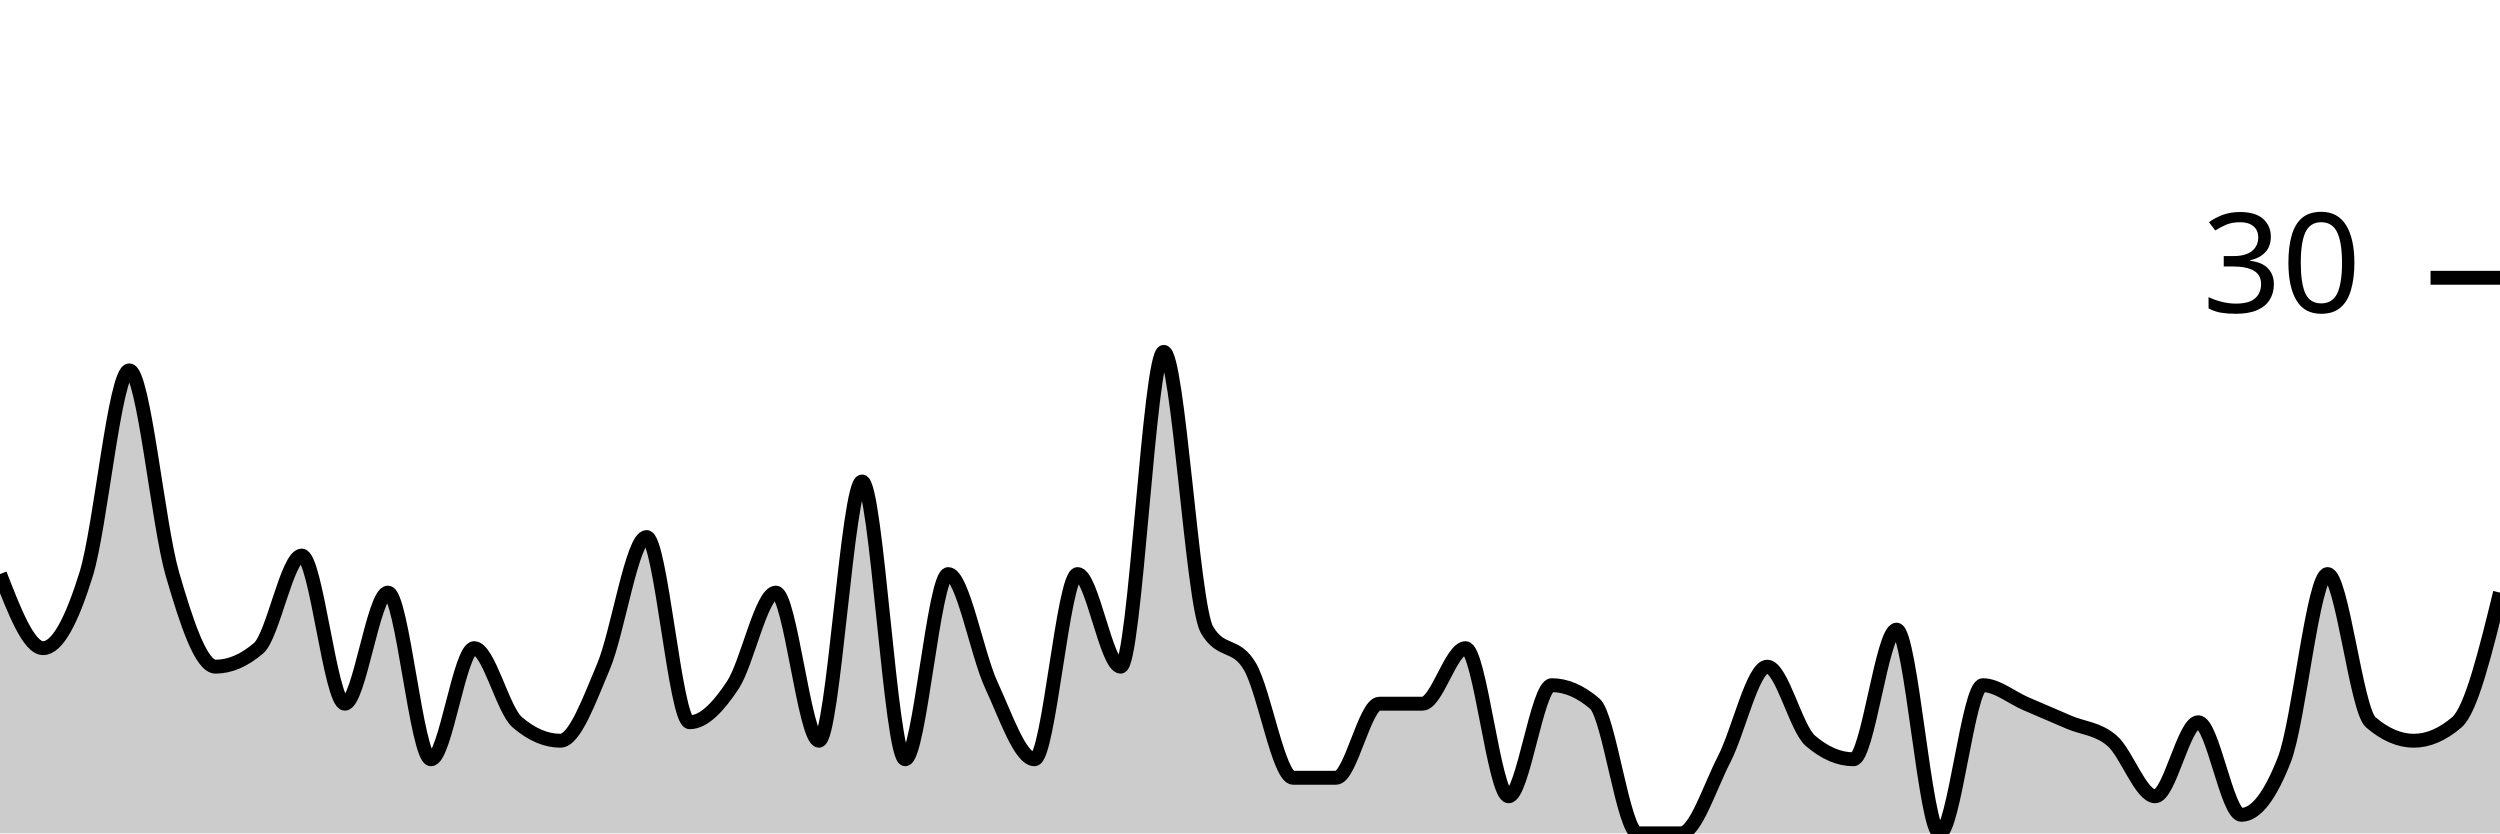
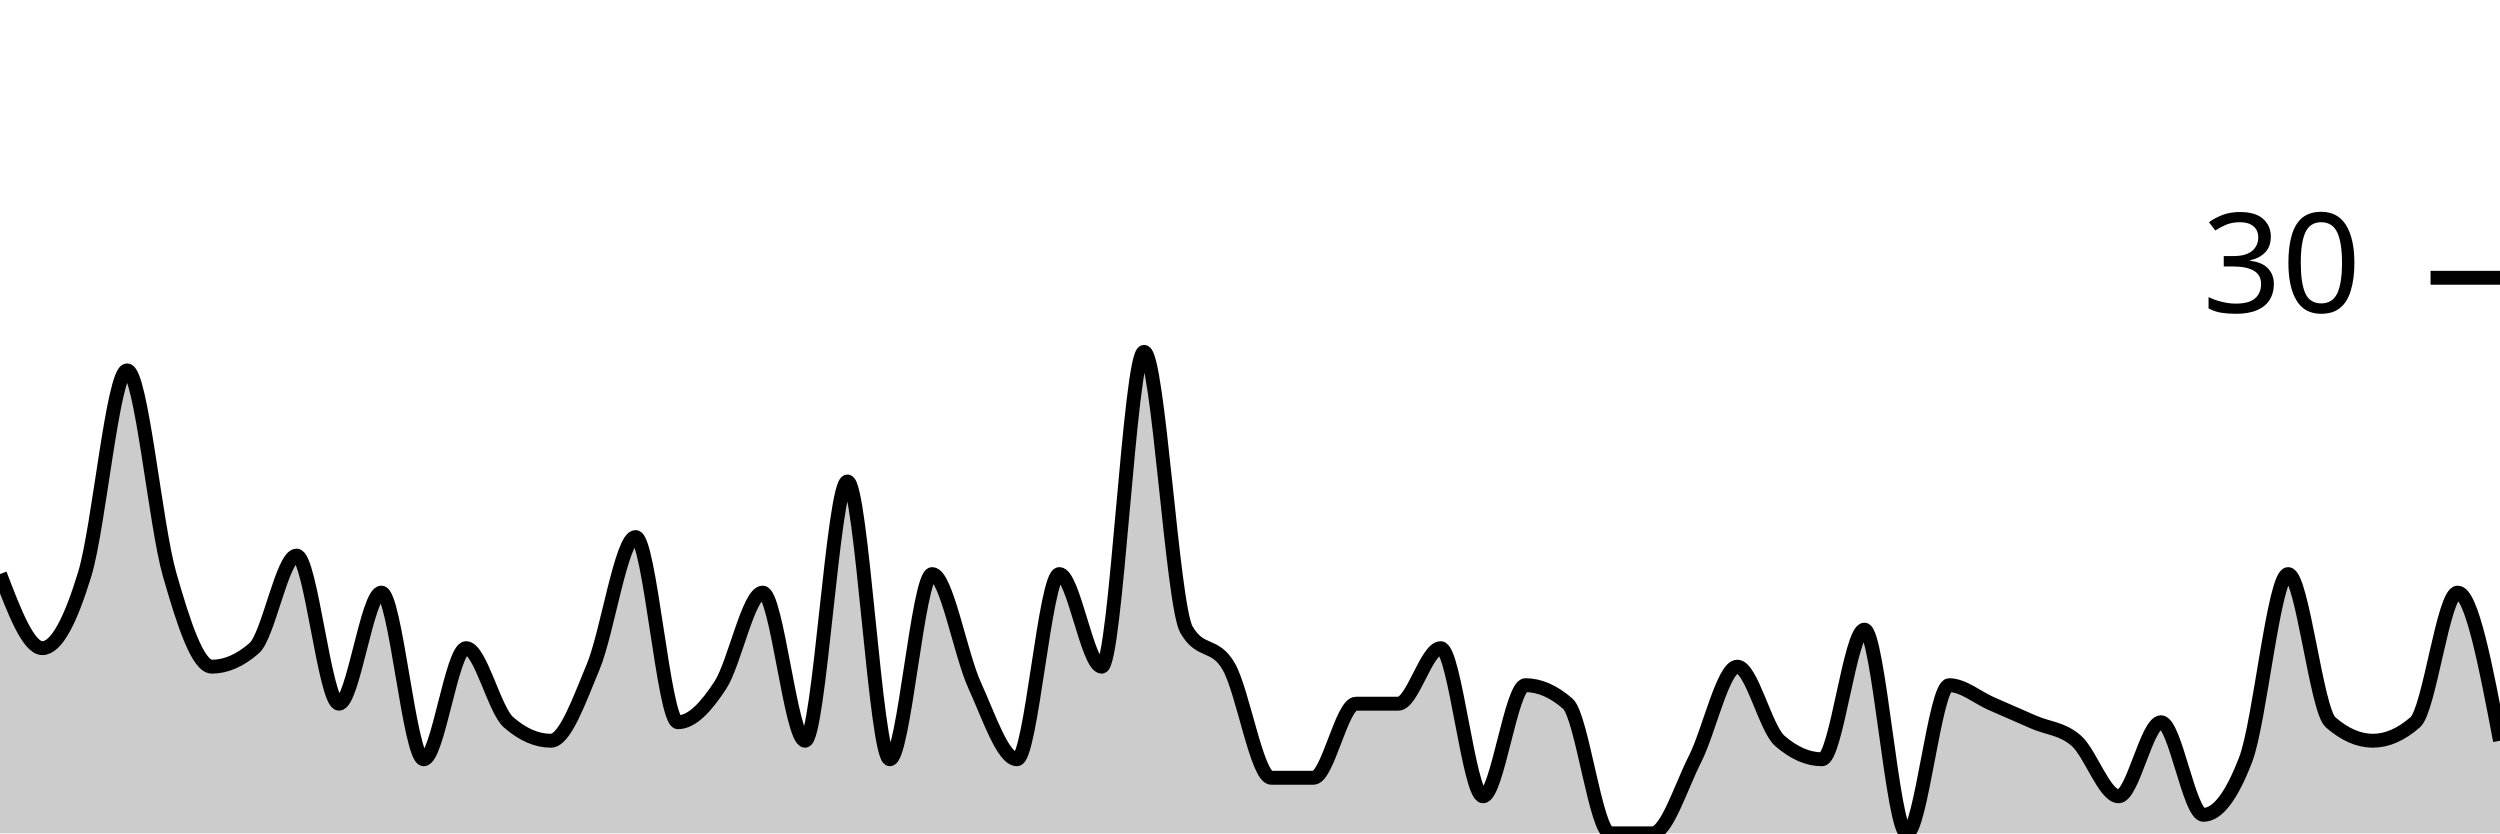
<svg xmlns="http://www.w3.org/2000/svg" viewBox="0 0 180 60">
  <g transform="translate(0,20)">
-     <path class="area" fill="rgba(0, 0, 0, 0.2)" d="M0,21.333C1.034,24,2.069,26.667,3.103,26.667C4.138,26.667,5.172,24.667,6.207,21.333C7.241,18,8.276,6.667,9.31,6.667C10.345,6.667,11.379,17.778,12.414,21.333C13.448,24.889,14.483,28,15.517,28C16.552,28,17.586,27.556,18.621,26.667C19.655,25.778,20.69,20,21.724,20C22.759,20,23.793,30.667,24.828,30.667C25.862,30.667,26.897,22.667,27.931,22.667C28.966,22.667,30,34.667,31.034,34.667C32.069,34.667,33.103,26.667,34.138,26.667C35.172,26.667,36.207,31.111,37.241,32C38.276,32.889,39.31,33.333,40.345,33.333C41.379,33.333,42.414,30.444,43.448,28C44.483,25.556,45.517,18.667,46.552,18.667C47.586,18.667,48.621,32,49.655,32C50.69,32,51.724,30.889,52.759,29.333C53.793,27.778,54.828,22.667,55.862,22.667C56.897,22.667,57.931,33.333,58.966,33.333C60,33.333,61.034,14.667,62.069,14.667C63.103,14.667,64.138,34.667,65.172,34.667C66.207,34.667,67.241,21.333,68.276,21.333C69.31,21.333,70.345,27.111,71.379,29.333C72.414,31.556,73.448,34.667,74.483,34.667C75.517,34.667,76.552,21.333,77.586,21.333C78.621,21.333,79.655,28,80.69,28C81.724,28,82.759,5.333,83.793,5.333C84.828,5.333,85.862,23.556,86.897,25.333C87.931,27.111,88.966,26.222,90,28C91.034,29.778,92.069,36,93.103,36C94.138,36,95.172,36,96.207,36C97.241,36,98.276,30.667,99.31,30.667C100.345,30.667,101.379,30.667,102.414,30.667C103.448,30.667,104.483,26.667,105.517,26.667C106.552,26.667,107.586,37.333,108.621,37.333C109.655,37.333,110.69,29.333,111.724,29.333C112.759,29.333,113.793,29.778,114.828,30.667C115.862,31.556,116.897,40,117.931,40C118.966,40,120,40,121.034,40C122.069,40,123.103,36.667,124.138,34.667C125.172,32.667,126.207,28,127.241,28C128.276,28,129.31,32.444,130.345,33.333C131.379,34.222,132.414,34.667,133.448,34.667C134.483,34.667,135.517,25.333,136.552,25.333C137.586,25.333,138.621,40,139.655,40C140.69,40,141.724,29.333,142.759,29.333C143.793,29.333,144.828,30.222,145.862,30.667C146.897,31.111,147.931,31.556,148.966,32C150,32.444,151.034,32.444,152.069,33.333C153.103,34.222,154.138,37.333,155.172,37.333C156.207,37.333,157.241,32,158.276,32C159.31,32,160.345,38.667,161.379,38.667C162.414,38.667,163.448,37.333,164.483,34.667C165.517,32,166.552,21.333,167.586,21.333C168.621,21.333,169.655,31.111,170.69,32C171.724,32.889,172.759,33.333,173.793,33.333C174.828,33.333,175.862,32.889,176.897,32C177.931,31.111,178.966,26.889,180,22.667L180,40C178.966,40,177.931,40,176.897,40C175.862,40,174.828,40,173.793,40C172.759,40,171.724,40,170.69,40C169.655,40,168.621,40,167.586,40C166.552,40,165.517,40,164.483,40C163.448,40,162.414,40,161.379,40C160.345,40,159.31,40,158.276,40C157.241,40,156.207,40,155.172,40C154.138,40,153.103,40,152.069,40C151.034,40,150,40,148.966,40C147.931,40,146.897,40,145.862,40C144.828,40,143.793,40,142.759,40C141.724,40,140.69,40,139.655,40C138.621,40,137.586,40,136.552,40C135.517,40,134.483,40,133.448,40C132.414,40,131.379,40,130.345,40C129.31,40,128.276,40,127.241,40C126.207,40,125.172,40,124.138,40C123.103,40,122.069,40,121.034,40C120,40,118.966,40,117.931,40C116.897,40,115.862,40,114.828,40C113.793,40,112.759,40,111.724,40C110.69,40,109.655,40,108.621,40C107.586,40,106.552,40,105.517,40C104.483,40,103.448,40,102.414,40C101.379,40,100.345,40,99.31,40C98.276,40,97.241,40,96.207,40C95.172,40,94.138,40,93.103,40C92.069,40,91.034,40,90,40C88.966,40,87.931,40,86.897,40C85.862,40,84.828,40,83.793,40C82.759,40,81.724,40,80.69,40C79.655,40,78.621,40,77.586,40C76.552,40,75.517,40,74.483,40C73.448,40,72.414,40,71.379,40C70.345,40,69.31,40,68.276,40C67.241,40,66.207,40,65.172,40C64.138,40,63.103,40,62.069,40C61.034,40,60,40,58.966,40C57.931,40,56.897,40,55.862,40C54.828,40,53.793,40,52.759,40C51.724,40,50.69,40,49.655,40C48.621,40,47.586,40,46.552,40C45.517,40,44.483,40,43.448,40C42.414,40,41.379,40,40.345,40C39.31,40,38.276,40,37.241,40C36.207,40,35.172,40,34.138,40C33.103,40,32.069,40,31.034,40C30,40,28.966,40,27.931,40C26.897,40,25.862,40,24.828,40C23.793,40,22.759,40,21.724,40C20.69,40,19.655,40,18.621,40C17.586,40,16.552,40,15.517,40C14.483,40,13.448,40,12.414,40C11.379,40,10.345,40,9.31,40C8.276,40,7.241,40,6.207,40C5.172,40,4.138,40,3.103,40C2.069,40,1.034,40,0,40Z" />
-     <path class="line" stroke="black" fill="none" d="M0,21.333C1.034,24,2.069,26.667,3.103,26.667C4.138,26.667,5.172,24.667,6.207,21.333C7.241,18,8.276,6.667,9.31,6.667C10.345,6.667,11.379,17.778,12.414,21.333C13.448,24.889,14.483,28,15.517,28C16.552,28,17.586,27.556,18.621,26.667C19.655,25.778,20.69,20,21.724,20C22.759,20,23.793,30.667,24.828,30.667C25.862,30.667,26.897,22.667,27.931,22.667C28.966,22.667,30,34.667,31.034,34.667C32.069,34.667,33.103,26.667,34.138,26.667C35.172,26.667,36.207,31.111,37.241,32C38.276,32.889,39.31,33.333,40.345,33.333C41.379,33.333,42.414,30.444,43.448,28C44.483,25.556,45.517,18.667,46.552,18.667C47.586,18.667,48.621,32,49.655,32C50.69,32,51.724,30.889,52.759,29.333C53.793,27.778,54.828,22.667,55.862,22.667C56.897,22.667,57.931,33.333,58.966,33.333C60,33.333,61.034,14.667,62.069,14.667C63.103,14.667,64.138,34.667,65.172,34.667C66.207,34.667,67.241,21.333,68.276,21.333C69.31,21.333,70.345,27.111,71.379,29.333C72.414,31.556,73.448,34.667,74.483,34.667C75.517,34.667,76.552,21.333,77.586,21.333C78.621,21.333,79.655,28,80.69,28C81.724,28,82.759,5.333,83.793,5.333C84.828,5.333,85.862,23.556,86.897,25.333C87.931,27.111,88.966,26.222,90,28C91.034,29.778,92.069,36,93.103,36C94.138,36,95.172,36,96.207,36C97.241,36,98.276,30.667,99.31,30.667C100.345,30.667,101.379,30.667,102.414,30.667C103.448,30.667,104.483,26.667,105.517,26.667C106.552,26.667,107.586,37.333,108.621,37.333C109.655,37.333,110.69,29.333,111.724,29.333C112.759,29.333,113.793,29.778,114.828,30.667C115.862,31.556,116.897,40,117.931,40C118.966,40,120,40,121.034,40C122.069,40,123.103,36.667,124.138,34.667C125.172,32.667,126.207,28,127.241,28C128.276,28,129.31,32.444,130.345,33.333C131.379,34.222,132.414,34.667,133.448,34.667C134.483,34.667,135.517,25.333,136.552,25.333C137.586,25.333,138.621,40,139.655,40C140.69,40,141.724,29.333,142.759,29.333C143.793,29.333,144.828,30.222,145.862,30.667C146.897,31.111,147.931,31.556,148.966,32C150,32.444,151.034,32.444,152.069,33.333C153.103,34.222,154.138,37.333,155.172,37.333C156.207,37.333,157.241,32,158.276,32C159.31,32,160.345,38.667,161.379,38.667C162.414,38.667,163.448,37.333,164.483,34.667C165.517,32,166.552,21.333,167.586,21.333C168.621,21.333,169.655,31.111,170.69,32C171.724,32.889,172.759,33.333,173.793,33.333C174.828,33.333,175.862,32.889,176.897,32C177.931,31.111,178.966,26.889,180,22.667" />
+     <path class="area" fill="rgba(0, 0, 0, 0.2)" d="M0,21.333C1.017,24,2.034,26.667,3.051,26.667C4.068,26.667,5.085,24.667,6.102,21.333C7.119,18,8.136,6.667,9.153,6.667C10.169,6.667,11.186,17.778,12.203,21.333C13.22,24.889,14.237,28,15.254,28C16.271,28,17.288,27.556,18.305,26.667C19.322,25.778,20.339,20,21.356,20C22.373,20,23.39,30.667,24.407,30.667C25.424,30.667,26.441,22.667,27.458,22.667C28.475,22.667,29.492,34.667,30.508,34.667C31.525,34.667,32.542,26.667,33.559,26.667C34.576,26.667,35.593,31.111,36.61,32C37.627,32.889,38.644,33.333,39.661,33.333C40.678,33.333,41.695,30.444,42.712,28C43.729,25.556,44.746,18.667,45.763,18.667C46.78,18.667,47.797,32,48.814,32C49.831,32,50.847,30.889,51.864,29.333C52.881,27.778,53.898,22.667,54.915,22.667C55.932,22.667,56.949,33.333,57.966,33.333C58.983,33.333,60,14.667,61.017,14.667C62.034,14.667,63.051,34.667,64.068,34.667C65.085,34.667,66.102,21.333,67.119,21.333C68.136,21.333,69.153,27.111,70.169,29.333C71.186,31.556,72.203,34.667,73.22,34.667C74.237,34.667,75.254,21.333,76.271,21.333C77.288,21.333,78.305,28,79.322,28C80.339,28,81.356,5.333,82.373,5.333C83.39,5.333,84.407,23.556,85.424,25.333C86.441,27.111,87.458,26.222,88.475,28C89.492,29.778,90.508,36,91.525,36C92.542,36,93.559,36,94.576,36C95.593,36,96.61,30.667,97.627,30.667C98.644,30.667,99.661,30.667,100.678,30.667C101.695,30.667,102.712,26.667,103.729,26.667C104.746,26.667,105.763,37.333,106.78,37.333C107.797,37.333,108.814,29.333,109.831,29.333C110.847,29.333,111.864,29.778,112.881,30.667C113.898,31.556,114.915,40,115.932,40C116.949,40,117.966,40,118.983,40C120,40,121.017,36.667,122.034,34.667C123.051,32.667,124.068,28,125.085,28C126.102,28,127.119,32.444,128.136,33.333C129.153,34.222,130.169,34.667,131.186,34.667C132.203,34.667,133.22,25.333,134.237,25.333C135.254,25.333,136.271,40,137.288,40C138.305,40,139.322,29.333,140.339,29.333C141.356,29.333,142.373,30.222,143.39,30.667C144.407,31.111,145.424,31.556,146.441,32C147.458,32.444,148.475,32.444,149.492,33.333C150.508,34.222,151.525,37.333,152.542,37.333C153.559,37.333,154.576,32,155.593,32C156.61,32,157.627,38.667,158.644,38.667C159.661,38.667,160.678,37.333,161.695,34.667C162.712,32,163.729,21.333,164.746,21.333C165.763,21.333,166.78,31.111,167.797,32C168.814,32.889,169.831,33.333,170.847,33.333C171.864,33.333,172.881,32.889,173.898,32C174.915,31.111,175.932,22.667,176.949,22.667C177.966,22.667,178.983,28,180,33.333L180,40C178.983,40,177.966,40,176.949,40C175.932,40,174.915,40,173.898,40C172.881,40,171.864,40,170.847,40C169.831,40,168.814,40,167.797,40C166.78,40,165.763,40,164.746,40C163.729,40,162.712,40,161.695,40C160.678,40,159.661,40,158.644,40C157.627,40,156.61,40,155.593,40C154.576,40,153.559,40,152.542,40C151.525,40,150.508,40,149.492,40C148.475,40,147.458,40,146.441,40C145.424,40,144.407,40,143.39,40C142.373,40,141.356,40,140.339,40C139.322,40,138.305,40,137.288,40C136.271,40,135.254,40,134.237,40C133.22,40,132.203,40,131.186,40C130.169,40,129.153,40,128.136,40C127.119,40,126.102,40,125.085,40C124.068,40,123.051,40,122.034,40C121.017,40,120,40,118.983,40C117.966,40,116.949,40,115.932,40C114.915,40,113.898,40,112.881,40C111.864,40,110.847,40,109.831,40C108.814,40,107.797,40,106.78,40C105.763,40,104.746,40,103.729,40C102.712,40,101.695,40,100.678,40C99.661,40,98.644,40,97.627,40C96.61,40,95.593,40,94.576,40C93.559,40,92.542,40,91.525,40C90.508,40,89.492,40,88.475,40C87.458,40,86.441,40,85.424,40C84.407,40,83.39,40,82.373,40C81.356,40,80.339,40,79.322,40C78.305,40,77.288,40,76.271,40C75.254,40,74.237,40,73.22,40C72.203,40,71.186,40,70.169,40C69.153,40,68.136,40,67.119,40C66.102,40,65.085,40,64.068,40C63.051,40,62.034,40,61.017,40C60,40,58.983,40,57.966,40C56.949,40,55.932,40,54.915,40C53.898,40,52.881,40,51.864,40C50.847,40,49.831,40,48.814,40C47.797,40,46.78,40,45.763,40C44.746,40,43.729,40,42.712,40C41.695,40,40.678,40,39.661,40C38.644,40,37.627,40,36.61,40C35.593,40,34.576,40,33.559,40C32.542,40,31.525,40,30.508,40C29.492,40,28.475,40,27.458,40C26.441,40,25.424,40,24.407,40C23.39,40,22.373,40,21.356,40C20.339,40,19.322,40,18.305,40C17.288,40,16.271,40,15.254,40C14.237,40,13.22,40,12.203,40C11.186,40,10.169,40,9.153,40C8.136,40,7.119,40,6.102,40C5.085,40,4.068,40,3.051,40C2.034,40,1.017,40,0,40Z" />
+     <path class="line" stroke="black" fill="none" d="M0,21.333C1.017,24,2.034,26.667,3.051,26.667C4.068,26.667,5.085,24.667,6.102,21.333C7.119,18,8.136,6.667,9.153,6.667C10.169,6.667,11.186,17.778,12.203,21.333C13.22,24.889,14.237,28,15.254,28C16.271,28,17.288,27.556,18.305,26.667C19.322,25.778,20.339,20,21.356,20C22.373,20,23.39,30.667,24.407,30.667C25.424,30.667,26.441,22.667,27.458,22.667C28.475,22.667,29.492,34.667,30.508,34.667C31.525,34.667,32.542,26.667,33.559,26.667C34.576,26.667,35.593,31.111,36.61,32C37.627,32.889,38.644,33.333,39.661,33.333C40.678,33.333,41.695,30.444,42.712,28C43.729,25.556,44.746,18.667,45.763,18.667C46.78,18.667,47.797,32,48.814,32C49.831,32,50.847,30.889,51.864,29.333C52.881,27.778,53.898,22.667,54.915,22.667C55.932,22.667,56.949,33.333,57.966,33.333C58.983,33.333,60,14.667,61.017,14.667C62.034,14.667,63.051,34.667,64.068,34.667C65.085,34.667,66.102,21.333,67.119,21.333C68.136,21.333,69.153,27.111,70.169,29.333C71.186,31.556,72.203,34.667,73.22,34.667C74.237,34.667,75.254,21.333,76.271,21.333C77.288,21.333,78.305,28,79.322,28C80.339,28,81.356,5.333,82.373,5.333C83.39,5.333,84.407,23.556,85.424,25.333C86.441,27.111,87.458,26.222,88.475,28C89.492,29.778,90.508,36,91.525,36C92.542,36,93.559,36,94.576,36C95.593,36,96.61,30.667,97.627,30.667C98.644,30.667,99.661,30.667,100.678,30.667C101.695,30.667,102.712,26.667,103.729,26.667C104.746,26.667,105.763,37.333,106.78,37.333C107.797,37.333,108.814,29.333,109.831,29.333C110.847,29.333,111.864,29.778,112.881,30.667C113.898,31.556,114.915,40,115.932,40C116.949,40,117.966,40,118.983,40C120,40,121.017,36.667,122.034,34.667C123.051,32.667,124.068,28,125.085,28C126.102,28,127.119,32.444,128.136,33.333C129.153,34.222,130.169,34.667,131.186,34.667C132.203,34.667,133.22,25.333,134.237,25.333C135.254,25.333,136.271,40,137.288,40C138.305,40,139.322,29.333,140.339,29.333C141.356,29.333,142.373,30.222,143.39,30.667C144.407,31.111,145.424,31.556,146.441,32C147.458,32.444,148.475,32.444,149.492,33.333C150.508,34.222,151.525,37.333,152.542,37.333C153.559,37.333,154.576,32,155.593,32C156.61,32,157.627,38.667,158.644,38.667C159.661,38.667,160.678,37.333,161.695,34.667C162.712,32,163.729,21.333,164.746,21.333C165.763,21.333,166.78,31.111,167.797,32C168.814,32.889,169.831,33.333,170.847,33.333C171.864,33.333,172.881,32.889,173.898,32C174.915,31.111,175.932,22.667,176.949,22.667C177.966,22.667,178.983,28,180,33.333" />
    <path class="axis-ceiling" stroke-width="1" stroke="black" fill="none" d="M175,0L180,0" />
    <text class="axis-ceiling-label" font-family="sans-serif" text-anchor="end" font-size="10px" x="170" y="2.5">30</text>
  </g>
</svg>
